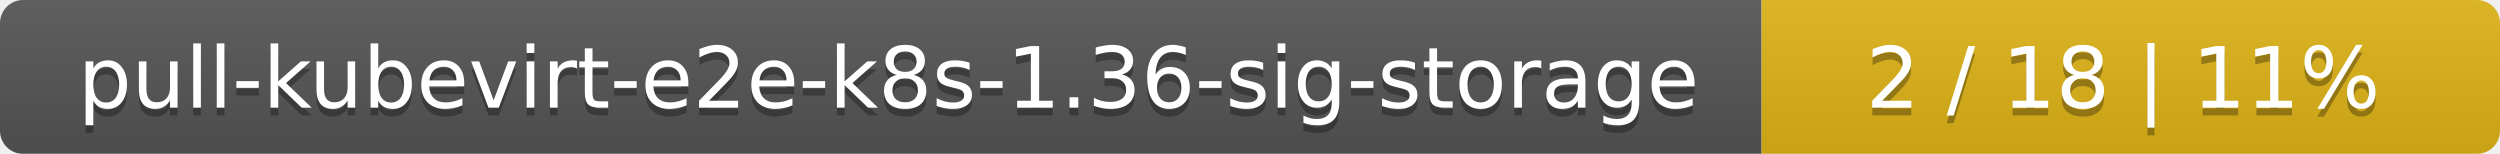
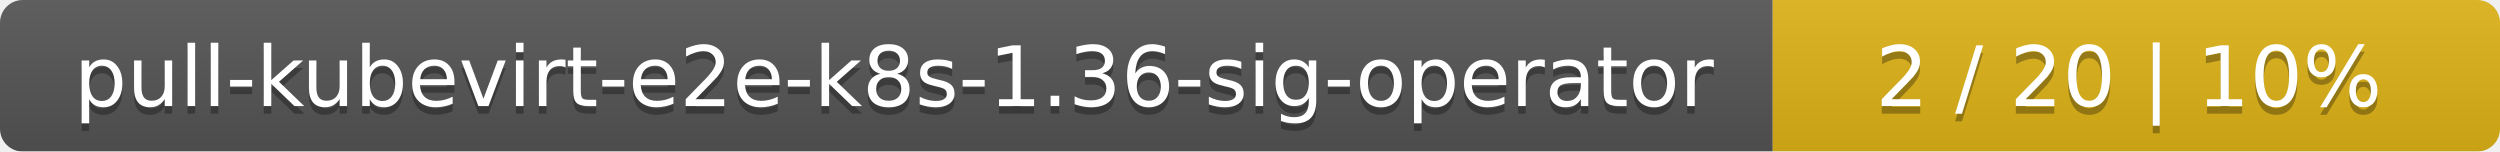
- <svg xmlns="http://www.w3.org/2000/svg" width="325" height="20">
+ <svg xmlns="http://www.w3.org/2000/svg" width="330" height="20">
  <linearGradient id="smooth" x2="0" y2="100%">
    <stop offset="0" stop-color="#bbb" stop-opacity=".1" />
    <stop offset="1" stop-opacity=".1" />
  </linearGradient>
  <mask id="round">
-     <rect width="325" height="20" rx="3" fill="#fff" />
+     <rect width="330" height="20" rx="3" fill="#fff" />
  </mask>
  <g mask="url(#round)">
-     <rect width="229" height="20" fill="#555" />
-     <rect x="229" width="96" height="20" fill="#dfb317" />
-     <rect width="325" height="20" fill="url(#smooth)" />
+     <rect width="234" height="20" fill="#555" />
+     <rect x="234" width="96" height="20" fill="#dfb317" />
+     <rect width="330" height="20" fill="url(#smooth)" />
  </g>
  <g fill="#fff" text-anchor="middle" font-family="DejaVu Sans,Verdana,Geneva,sans-serif" font-size="11">
-     <text x="115.5" y="15" fill="#010101" fill-opacity=".3">pull-kubevirt-e2e-k8s-1.36-sig-storage</text>
-     <text x="115.5" y="14">pull-kubevirt-e2e-k8s-1.36-sig-storage</text>
-     <text x="276" y="15" fill="#010101" fill-opacity=".3">2 / 18    |    11%</text>
-     <text x="276" y="14">2 / 18    |    11%</text>
+     <text x="118" y="15" fill="#010101" fill-opacity=".3">pull-kubevirt-e2e-k8s-1.36-sig-operator</text>
+     <text x="118" y="14">pull-kubevirt-e2e-k8s-1.36-sig-operator</text>
+     <text x="281" y="15" fill="#010101" fill-opacity=".3">2 / 20    |    10%</text>
+     <text x="281" y="14">2 / 20    |    10%</text>
  </g>
</svg>
